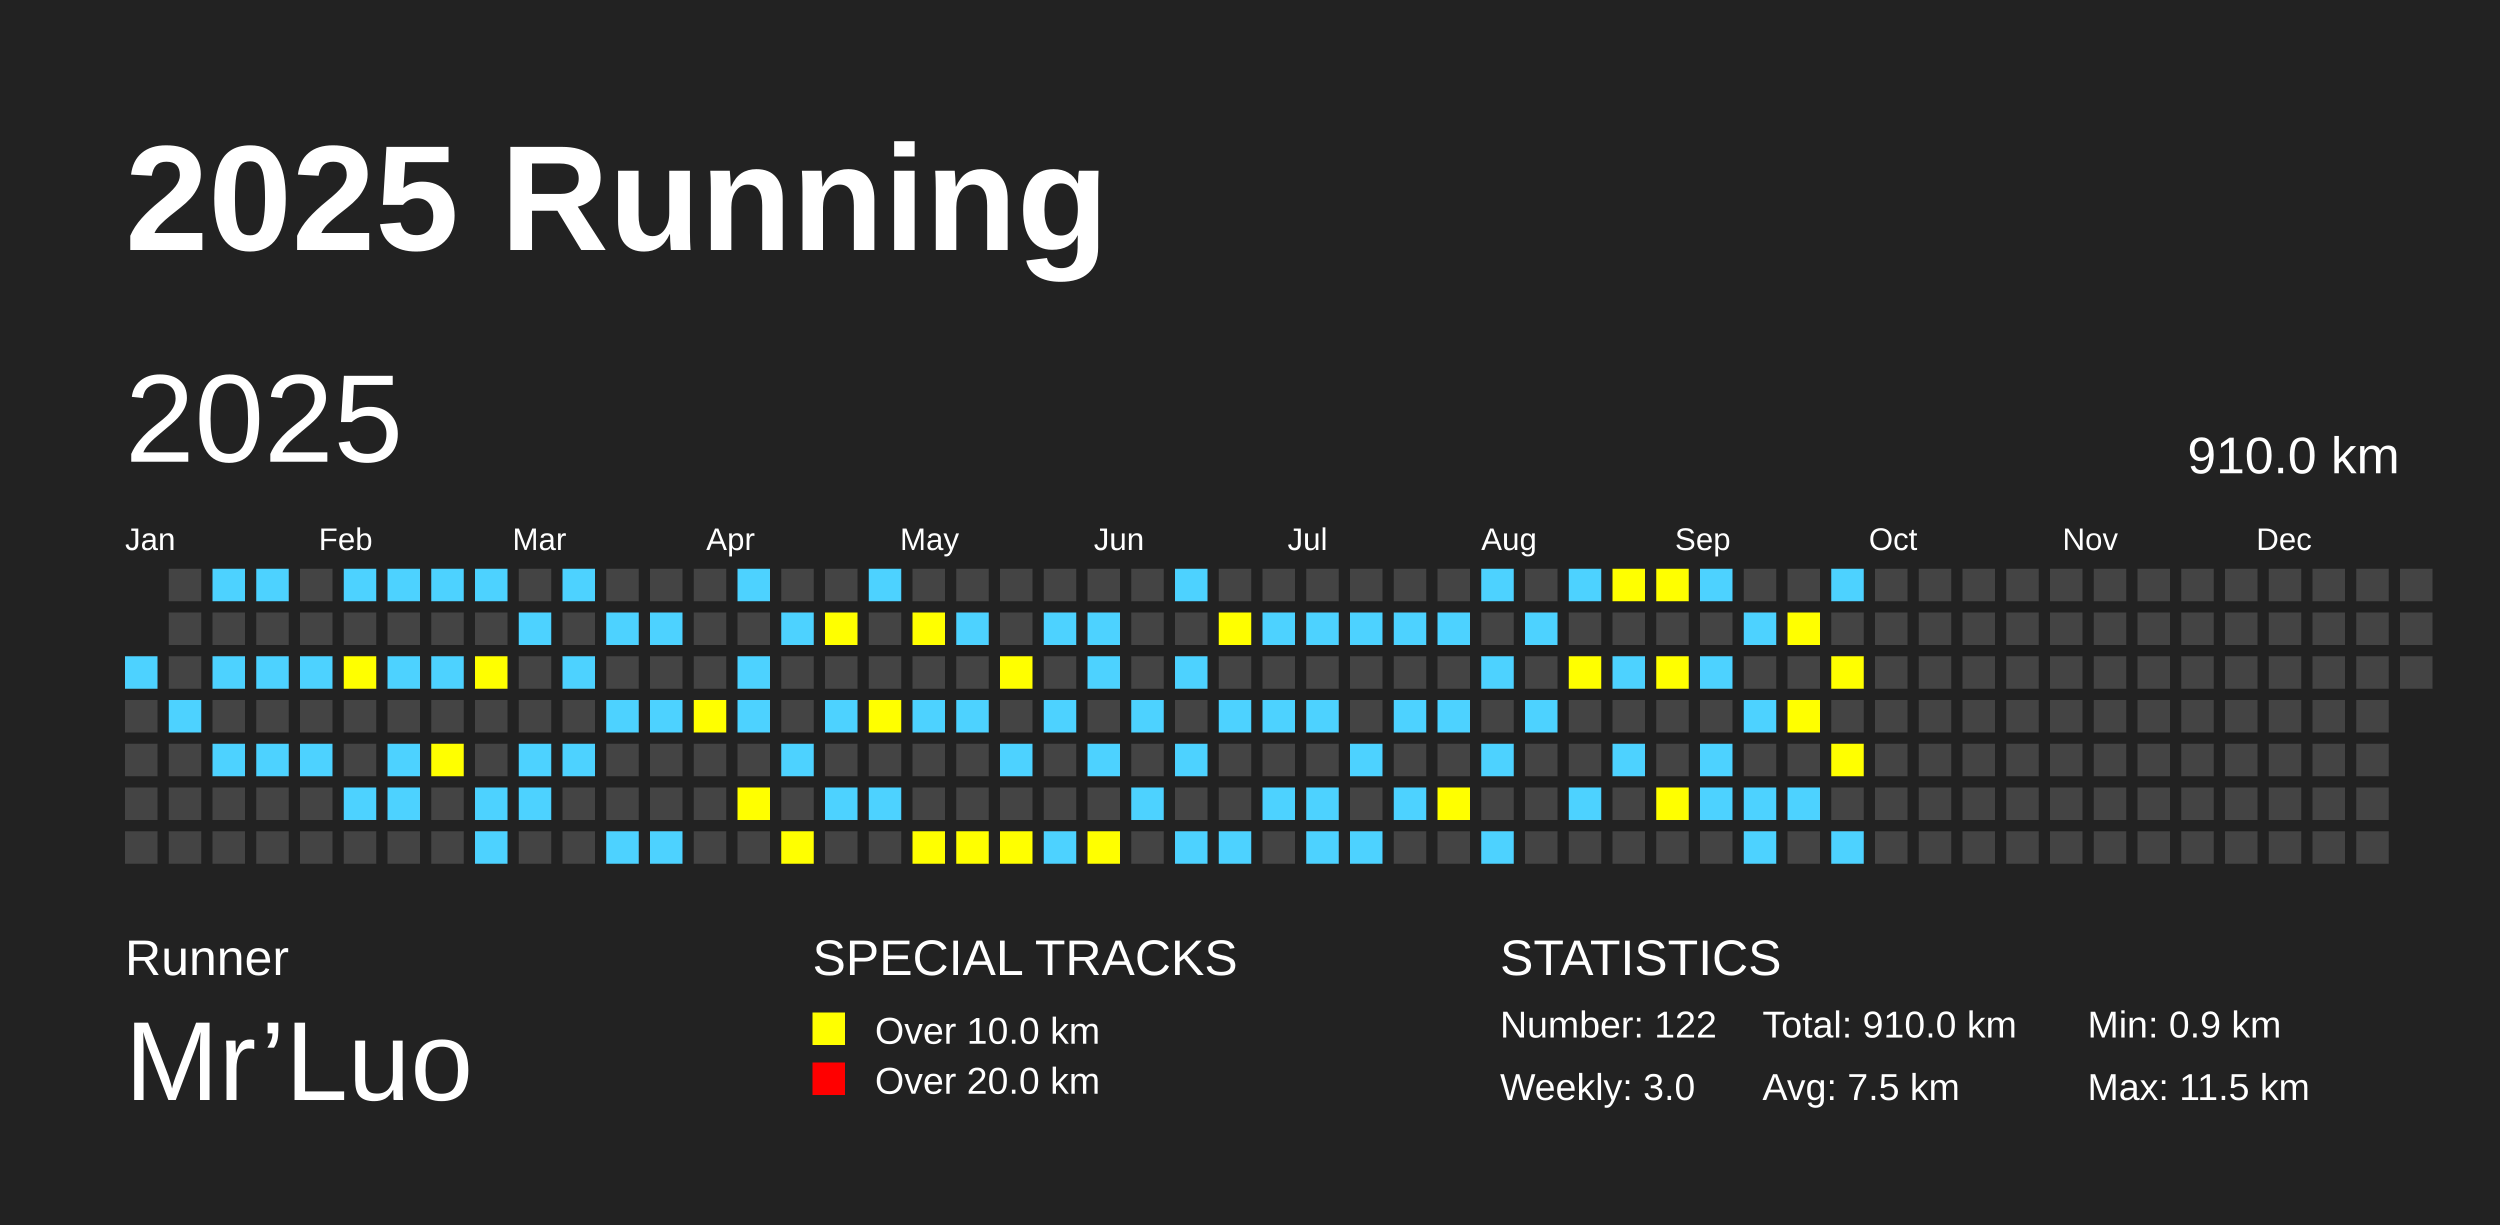
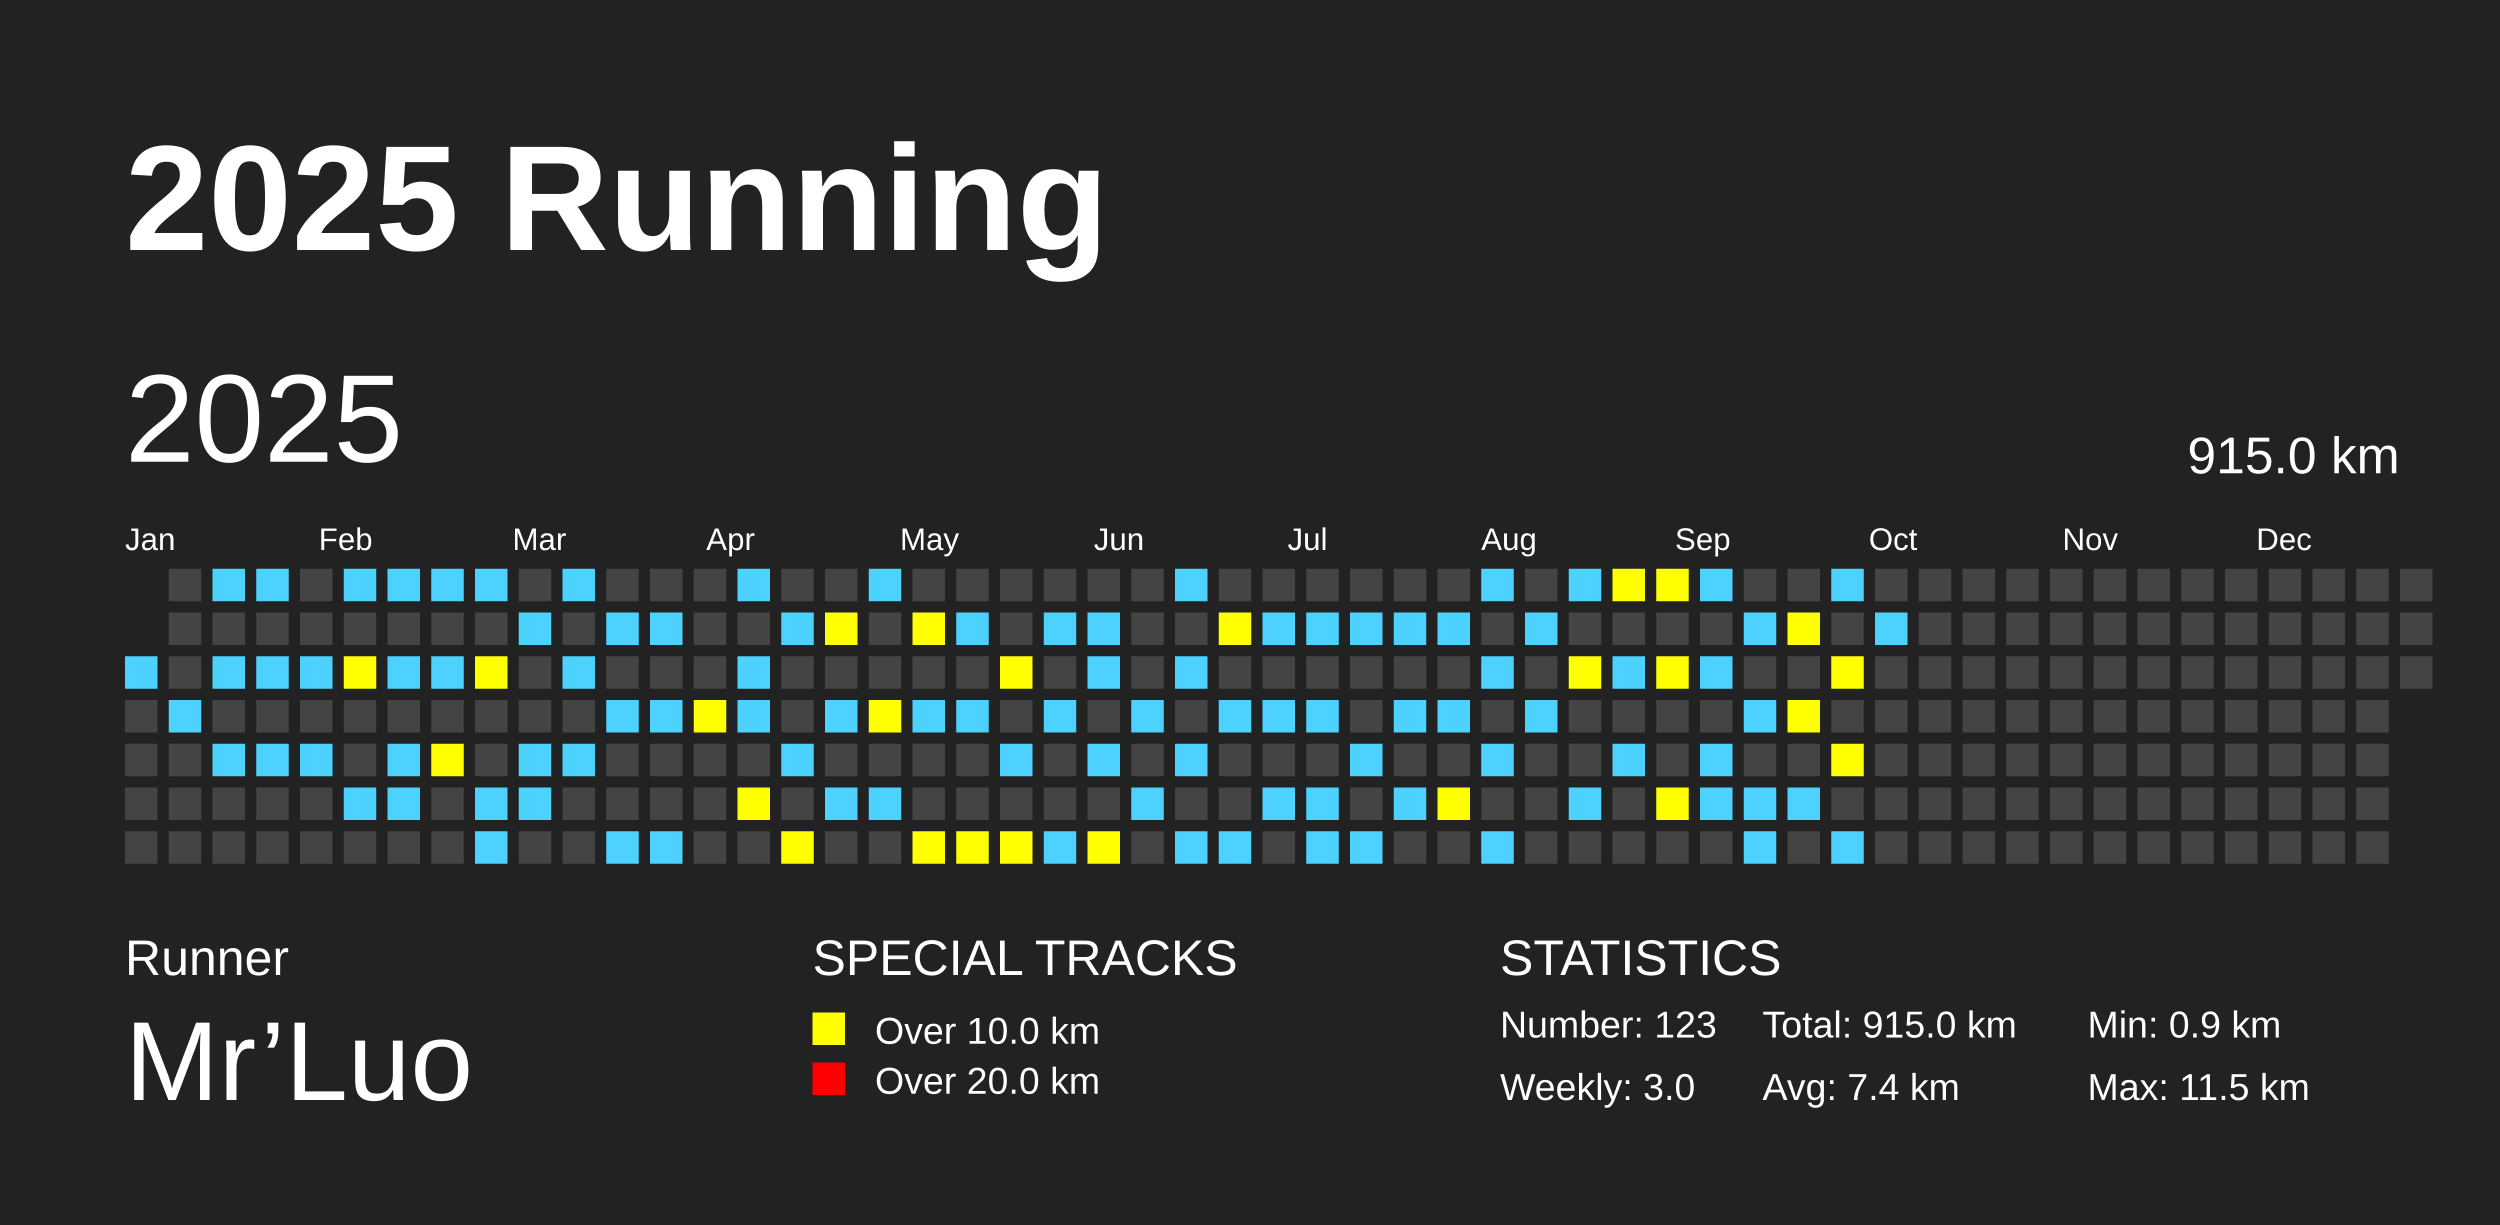
<svg xmlns="http://www.w3.org/2000/svg" baseProfile="full" height="98mm" version="1.1" viewBox="0,0,200,98" width="200mm">
  <defs />
  <rect fill="#222222" height="98" width="200" x="0" y="0" />
  <text fill="#FFFFFF" style="font-size:12px; font-family:Arial; font-weight:bold;" x="10" y="20">2025 Running</text>
  <text fill="#FFFFFF" style="font-size:4px; font-family:Arial" x="10" y="78">Runner</text>
  <text fill="#FFFFFF" style="font-size:9px; font-family:Arial" x="10" y="88">Mr’Luo</text>
  <text fill="#FFFFFF" style="font-size:4px; font-family:Arial" x="65" y="78">SPECIAL TRACKS</text>
  <rect fill="yellow" height="2.6" width="2.6" x="65" y="81" />
  <text fill="#FFFFFF" style="font-size:3px; font-family:Arial" x="70" y="83.5">Over 10.0 km</text>
  <rect fill="red" height="2.6" width="2.6" x="65" y="85" />
  <text fill="#FFFFFF" style="font-size:3px; font-family:Arial" x="70" y="87.5">Over 20.0 km</text>
  <text fill="#FFFFFF" style="font-size:4px; font-family:Arial" x="120" y="78">STATISTICS</text>
-   <text fill="#FFFFFF" style="font-size:3px; font-family:Arial" x="120" y="83">Number: 122</text>
+   <text fill="#FFFFFF" style="font-size:3px; font-family:Arial" x="120" y="83">Number: 123</text>
  <text fill="#FFFFFF" style="font-size:3px; font-family:Arial" x="120" y="88">Weekly: 3.0</text>
-   <text fill="#FFFFFF" style="font-size:3px; font-family:Arial" x="141" y="83">Total: 910.0 km</text>
-   <text fill="#FFFFFF" style="font-size:3px; font-family:Arial" x="141" y="88">Avg: 7.5 km</text>
+   <text fill="#FFFFFF" style="font-size:3px; font-family:Arial" x="141" y="83">Total: 915.0 km</text>
+   <text fill="#FFFFFF" style="font-size:3px; font-family:Arial" x="141" y="88">Avg: 7.4 km</text>
  <text fill="#FFFFFF" style="font-size:3px; font-family:Arial" x="167" y="83">Min: 0.9 km</text>
  <text fill="#FFFFFF" style="font-size:3px; font-family:Arial" x="167" y="88">Max: 11.5 km</text>
  <text dominant-baseline="hanging" fill="#FFFFFF" style="font-size:10.0px; font-family:Arial;" x="10" y="30">2025</text>
-   <text dominant-baseline="hanging" fill="#FFFFFF" style="font-size:4.125px; font-family:Arial;" x="175" y="35">910.0 km</text>
+   <text dominant-baseline="hanging" fill="#FFFFFF" style="font-size:4.125px; font-family:Arial;" x="175" y="35">915.0 km</text>
  <text fill="#FFFFFF" style="font-size:2.5px; font-family:Arial" x="10.0" y="44">Jan</text>
  <text fill="#FFFFFF" style="font-size:2.5px; font-family:Arial" x="25.5" y="44">Feb</text>
  <text fill="#FFFFFF" style="font-size:2.5px; font-family:Arial" x="41.0" y="44">Mar</text>
  <text fill="#FFFFFF" style="font-size:2.5px; font-family:Arial" x="56.5" y="44">Apr</text>
  <text fill="#FFFFFF" style="font-size:2.5px; font-family:Arial" x="72.0" y="44">May</text>
  <text fill="#FFFFFF" style="font-size:2.5px; font-family:Arial" x="87.5" y="44">Jun</text>
  <text fill="#FFFFFF" style="font-size:2.5px; font-family:Arial" x="103.0" y="44">Jul</text>
  <text fill="#FFFFFF" style="font-size:2.5px; font-family:Arial" x="118.5" y="44">Aug</text>
  <text fill="#FFFFFF" style="font-size:2.5px; font-family:Arial" x="134.0" y="44">Sep</text>
  <text fill="#FFFFFF" style="font-size:2.5px; font-family:Arial" x="149.5" y="44">Oct</text>
  <text fill="#FFFFFF" style="font-size:2.5px; font-family:Arial" x="165.0" y="44">Nov</text>
  <text fill="#FFFFFF" style="font-size:2.5px; font-family:Arial" x="180.5" y="44">Dec</text>
  <rect fill="#4DD2FF" height="2.6" width="2.6" x="10.0" y="52.5" />
  <rect fill="#444444" height="2.6" width="2.6" x="10.0" y="56.0" />
  <rect fill="#444444" height="2.6" width="2.6" x="10.0" y="59.5" />
  <rect fill="#444444" height="2.6" width="2.6" x="10.0" y="63.0" />
  <rect fill="#444444" height="2.6" width="2.6" x="10.0" y="66.5" />
  <rect fill="#444444" height="2.6" width="2.6" x="13.5" y="45.5" />
  <rect fill="#444444" height="2.6" width="2.6" x="13.5" y="49.0" />
  <rect fill="#444444" height="2.6" width="2.6" x="13.5" y="52.5" />
  <rect fill="#4DD2FF" height="2.6" width="2.6" x="13.5" y="56.0" />
  <rect fill="#444444" height="2.6" width="2.6" x="13.5" y="59.5" />
  <rect fill="#444444" height="2.6" width="2.6" x="13.5" y="63.0" />
  <rect fill="#444444" height="2.6" width="2.6" x="13.5" y="66.5" />
  <rect fill="#4DD2FF" height="2.6" width="2.6" x="17.0" y="45.5" />
  <rect fill="#444444" height="2.6" width="2.6" x="17.0" y="49.0" />
  <rect fill="#4DD2FF" height="2.6" width="2.6" x="17.0" y="52.5" />
  <rect fill="#444444" height="2.6" width="2.6" x="17.0" y="56.0" />
  <rect fill="#4DD2FF" height="2.6" width="2.6" x="17.0" y="59.5" />
  <rect fill="#444444" height="2.6" width="2.6" x="17.0" y="63.0" />
  <rect fill="#444444" height="2.6" width="2.6" x="17.0" y="66.5" />
  <rect fill="#4DD2FF" height="2.6" width="2.6" x="20.5" y="45.5" />
  <rect fill="#444444" height="2.6" width="2.6" x="20.5" y="49.0" />
  <rect fill="#4DD2FF" height="2.6" width="2.6" x="20.5" y="52.5" />
  <rect fill="#444444" height="2.6" width="2.6" x="20.5" y="56.0" />
  <rect fill="#4DD2FF" height="2.6" width="2.6" x="20.5" y="59.5" />
  <rect fill="#444444" height="2.6" width="2.6" x="20.5" y="63.0" />
  <rect fill="#444444" height="2.6" width="2.6" x="20.5" y="66.5" />
  <rect fill="#444444" height="2.6" width="2.6" x="24.0" y="45.5" />
  <rect fill="#444444" height="2.6" width="2.6" x="24.0" y="49.0" />
  <rect fill="#4DD2FF" height="2.6" width="2.6" x="24.0" y="52.5" />
  <rect fill="#444444" height="2.6" width="2.6" x="24.0" y="56.0" />
  <rect fill="#4DD2FF" height="2.6" width="2.6" x="24.0" y="59.5" />
  <rect fill="#444444" height="2.6" width="2.6" x="24.0" y="63.0" />
  <rect fill="#444444" height="2.6" width="2.6" x="24.0" y="66.5" />
  <rect fill="#4DD2FF" height="2.6" width="2.6" x="27.5" y="45.5" />
  <rect fill="#444444" height="2.6" width="2.6" x="27.5" y="49.0" />
  <rect fill="yellow" height="2.6" width="2.6" x="27.5" y="52.5" />
  <rect fill="#444444" height="2.6" width="2.6" x="27.5" y="56.0" />
  <rect fill="#444444" height="2.6" width="2.6" x="27.5" y="59.5" />
  <rect fill="#4DD2FF" height="2.6" width="2.6" x="27.5" y="63.0" />
  <rect fill="#444444" height="2.6" width="2.6" x="27.5" y="66.5" />
  <rect fill="#4DD2FF" height="2.6" width="2.6" x="31.0" y="45.5" />
  <rect fill="#444444" height="2.6" width="2.6" x="31.0" y="49.0" />
  <rect fill="#4DD2FF" height="2.6" width="2.6" x="31.0" y="52.5" />
  <rect fill="#444444" height="2.6" width="2.6" x="31.0" y="56.0" />
  <rect fill="#4DD2FF" height="2.6" width="2.6" x="31.0" y="59.5" />
  <rect fill="#4DD2FF" height="2.6" width="2.6" x="31.0" y="63.0" />
  <rect fill="#444444" height="2.6" width="2.6" x="31.0" y="66.5" />
  <rect fill="#4DD2FF" height="2.6" width="2.6" x="34.5" y="45.5" />
  <rect fill="#444444" height="2.6" width="2.6" x="34.5" y="49.0" />
  <rect fill="#4DD2FF" height="2.6" width="2.6" x="34.5" y="52.5" />
  <rect fill="#444444" height="2.6" width="2.6" x="34.5" y="56.0" />
  <rect fill="yellow" height="2.6" width="2.6" x="34.5" y="59.5" />
  <rect fill="#444444" height="2.6" width="2.6" x="34.5" y="63.0" />
  <rect fill="#444444" height="2.6" width="2.6" x="34.5" y="66.5" />
  <rect fill="#4DD2FF" height="2.6" width="2.6" x="38.0" y="45.5" />
  <rect fill="#444444" height="2.6" width="2.6" x="38.0" y="49.0" />
  <rect fill="yellow" height="2.6" width="2.6" x="38.0" y="52.5" />
  <rect fill="#444444" height="2.6" width="2.6" x="38.0" y="56.0" />
  <rect fill="#444444" height="2.6" width="2.6" x="38.0" y="59.5" />
  <rect fill="#4DD2FF" height="2.6" width="2.6" x="38.0" y="63.0" />
  <rect fill="#4DD2FF" height="2.6" width="2.6" x="38.0" y="66.5" />
  <rect fill="#444444" height="2.6" width="2.6" x="41.5" y="45.5" />
  <rect fill="#4DD2FF" height="2.6" width="2.6" x="41.5" y="49.0" />
  <rect fill="#444444" height="2.6" width="2.6" x="41.5" y="52.5" />
  <rect fill="#444444" height="2.6" width="2.6" x="41.5" y="56.0" />
  <rect fill="#4DD2FF" height="2.6" width="2.6" x="41.5" y="59.5" />
  <rect fill="#4DD2FF" height="2.6" width="2.6" x="41.5" y="63.0" />
  <rect fill="#444444" height="2.6" width="2.6" x="41.5" y="66.5" />
  <rect fill="#4DD2FF" height="2.6" width="2.6" x="45.0" y="45.5" />
  <rect fill="#444444" height="2.6" width="2.6" x="45.0" y="49.0" />
  <rect fill="#4DD2FF" height="2.6" width="2.6" x="45.0" y="52.5" />
  <rect fill="#444444" height="2.6" width="2.6" x="45.0" y="56.0" />
  <rect fill="#4DD2FF" height="2.6" width="2.6" x="45.0" y="59.5" />
  <rect fill="#444444" height="2.6" width="2.6" x="45.0" y="63.0" />
  <rect fill="#444444" height="2.6" width="2.6" x="45.0" y="66.5" />
  <rect fill="#444444" height="2.6" width="2.6" x="48.5" y="45.5" />
  <rect fill="#4DD2FF" height="2.6" width="2.6" x="48.5" y="49.0" />
  <rect fill="#444444" height="2.6" width="2.6" x="48.5" y="52.5" />
  <rect fill="#4DD2FF" height="2.6" width="2.6" x="48.5" y="56.0" />
  <rect fill="#444444" height="2.6" width="2.6" x="48.5" y="59.5" />
  <rect fill="#444444" height="2.6" width="2.6" x="48.5" y="63.0" />
  <rect fill="#4DD2FF" height="2.6" width="2.6" x="48.5" y="66.5" />
  <rect fill="#444444" height="2.6" width="2.6" x="52.0" y="45.5" />
  <rect fill="#4DD2FF" height="2.6" width="2.6" x="52.0" y="49.0" />
  <rect fill="#444444" height="2.6" width="2.6" x="52.0" y="52.5" />
  <rect fill="#4DD2FF" height="2.6" width="2.6" x="52.0" y="56.0" />
  <rect fill="#444444" height="2.6" width="2.6" x="52.0" y="59.5" />
  <rect fill="#444444" height="2.6" width="2.6" x="52.0" y="63.0" />
  <rect fill="#4DD2FF" height="2.6" width="2.6" x="52.0" y="66.5" />
  <rect fill="#444444" height="2.6" width="2.6" x="55.5" y="45.5" />
  <rect fill="#444444" height="2.6" width="2.6" x="55.5" y="49.0" />
  <rect fill="#444444" height="2.6" width="2.6" x="55.5" y="52.5" />
  <rect fill="yellow" height="2.6" width="2.6" x="55.5" y="56.0" />
  <rect fill="#444444" height="2.6" width="2.6" x="55.5" y="59.5" />
  <rect fill="#444444" height="2.6" width="2.6" x="55.5" y="63.0" />
  <rect fill="#444444" height="2.6" width="2.6" x="55.5" y="66.5" />
  <rect fill="#4DD2FF" height="2.6" width="2.6" x="59.0" y="45.5" />
  <rect fill="#444444" height="2.6" width="2.6" x="59.0" y="49.0" />
  <rect fill="#4DD2FF" height="2.6" width="2.6" x="59.0" y="52.5" />
  <rect fill="#4DD2FF" height="2.6" width="2.6" x="59.0" y="56.0" />
  <rect fill="#444444" height="2.6" width="2.6" x="59.0" y="59.5" />
  <rect fill="yellow" height="2.6" width="2.6" x="59.0" y="63.0" />
  <rect fill="#444444" height="2.6" width="2.6" x="59.0" y="66.5" />
  <rect fill="#444444" height="2.6" width="2.6" x="62.5" y="45.5" />
  <rect fill="#4DD2FF" height="2.6" width="2.6" x="62.5" y="49.0" />
  <rect fill="#444444" height="2.6" width="2.6" x="62.5" y="52.5" />
  <rect fill="#444444" height="2.6" width="2.6" x="62.5" y="56.0" />
  <rect fill="#4DD2FF" height="2.6" width="2.6" x="62.5" y="59.5" />
  <rect fill="#444444" height="2.6" width="2.6" x="62.5" y="63.0" />
  <rect fill="yellow" height="2.6" width="2.6" x="62.5" y="66.5" />
  <rect fill="#444444" height="2.6" width="2.6" x="66.0" y="45.5" />
  <rect fill="yellow" height="2.6" width="2.6" x="66.0" y="49.0" />
  <rect fill="#444444" height="2.6" width="2.6" x="66.0" y="52.5" />
  <rect fill="#4DD2FF" height="2.6" width="2.6" x="66.0" y="56.0" />
  <rect fill="#444444" height="2.6" width="2.6" x="66.0" y="59.5" />
  <rect fill="#4DD2FF" height="2.6" width="2.6" x="66.0" y="63.0" />
  <rect fill="#444444" height="2.6" width="2.6" x="66.0" y="66.5" />
  <rect fill="#4DD2FF" height="2.6" width="2.6" x="69.5" y="45.5" />
  <rect fill="#444444" height="2.6" width="2.6" x="69.5" y="49.0" />
  <rect fill="#444444" height="2.6" width="2.6" x="69.5" y="52.5" />
  <rect fill="yellow" height="2.6" width="2.6" x="69.5" y="56.0" />
  <rect fill="#444444" height="2.6" width="2.6" x="69.5" y="59.5" />
  <rect fill="#4DD2FF" height="2.6" width="2.6" x="69.5" y="63.0" />
  <rect fill="#444444" height="2.6" width="2.6" x="69.5" y="66.5" />
  <rect fill="#444444" height="2.6" width="2.6" x="73.0" y="45.5" />
  <rect fill="yellow" height="2.6" width="2.6" x="73.0" y="49.0" />
  <rect fill="#444444" height="2.6" width="2.6" x="73.0" y="52.5" />
  <rect fill="#4DD2FF" height="2.6" width="2.6" x="73.0" y="56.0" />
  <rect fill="#444444" height="2.6" width="2.6" x="73.0" y="59.5" />
  <rect fill="#444444" height="2.6" width="2.6" x="73.0" y="63.0" />
  <rect fill="yellow" height="2.6" width="2.6" x="73.0" y="66.5" />
  <rect fill="#444444" height="2.6" width="2.6" x="76.5" y="45.5" />
  <rect fill="#4DD2FF" height="2.6" width="2.6" x="76.5" y="49.0" />
  <rect fill="#444444" height="2.6" width="2.6" x="76.5" y="52.5" />
  <rect fill="#4DD2FF" height="2.6" width="2.6" x="76.5" y="56.0" />
  <rect fill="#444444" height="2.6" width="2.6" x="76.5" y="59.5" />
  <rect fill="#444444" height="2.6" width="2.6" x="76.5" y="63.0" />
  <rect fill="yellow" height="2.6" width="2.6" x="76.5" y="66.5" />
  <rect fill="#444444" height="2.6" width="2.6" x="80.0" y="45.5" />
  <rect fill="#444444" height="2.6" width="2.6" x="80.0" y="49.0" />
  <rect fill="yellow" height="2.6" width="2.6" x="80.0" y="52.5" />
  <rect fill="#444444" height="2.6" width="2.6" x="80.0" y="56.0" />
  <rect fill="#4DD2FF" height="2.6" width="2.6" x="80.0" y="59.5" />
  <rect fill="#444444" height="2.6" width="2.6" x="80.0" y="63.0" />
  <rect fill="yellow" height="2.6" width="2.6" x="80.0" y="66.5" />
  <rect fill="#444444" height="2.6" width="2.6" x="83.5" y="45.5" />
  <rect fill="#4DD2FF" height="2.6" width="2.6" x="83.5" y="49.0" />
  <rect fill="#444444" height="2.6" width="2.6" x="83.5" y="52.5" />
  <rect fill="#4DD2FF" height="2.6" width="2.6" x="83.5" y="56.0" />
  <rect fill="#444444" height="2.6" width="2.6" x="83.5" y="59.5" />
  <rect fill="#444444" height="2.6" width="2.6" x="83.5" y="63.0" />
  <rect fill="#4DD2FF" height="2.6" width="2.6" x="83.5" y="66.5" />
  <rect fill="#444444" height="2.6" width="2.6" x="87.0" y="45.5" />
  <rect fill="#4DD2FF" height="2.6" width="2.6" x="87.0" y="49.0" />
  <rect fill="#4DD2FF" height="2.6" width="2.6" x="87.0" y="52.5" />
  <rect fill="#444444" height="2.6" width="2.6" x="87.0" y="56.0" />
  <rect fill="#4DD2FF" height="2.6" width="2.6" x="87.0" y="59.5" />
  <rect fill="#444444" height="2.6" width="2.6" x="87.0" y="63.0" />
  <rect fill="yellow" height="2.6" width="2.6" x="87.0" y="66.5" />
  <rect fill="#444444" height="2.6" width="2.6" x="90.5" y="45.5" />
  <rect fill="#444444" height="2.6" width="2.6" x="90.5" y="49.0" />
  <rect fill="#444444" height="2.6" width="2.6" x="90.5" y="52.5" />
  <rect fill="#4DD2FF" height="2.6" width="2.6" x="90.5" y="56.0" />
  <rect fill="#444444" height="2.6" width="2.6" x="90.5" y="59.5" />
  <rect fill="#4DD2FF" height="2.6" width="2.6" x="90.5" y="63.0" />
  <rect fill="#444444" height="2.6" width="2.6" x="90.5" y="66.5" />
  <rect fill="#4DD2FF" height="2.6" width="2.6" x="94.0" y="45.5" />
  <rect fill="#444444" height="2.6" width="2.6" x="94.0" y="49.0" />
  <rect fill="#4DD2FF" height="2.6" width="2.6" x="94.0" y="52.5" />
  <rect fill="#444444" height="2.6" width="2.6" x="94.0" y="56.0" />
  <rect fill="#4DD2FF" height="2.6" width="2.6" x="94.0" y="59.5" />
  <rect fill="#444444" height="2.6" width="2.6" x="94.0" y="63.0" />
  <rect fill="#4DD2FF" height="2.6" width="2.6" x="94.0" y="66.5" />
  <rect fill="#444444" height="2.6" width="2.6" x="97.5" y="45.5" />
  <rect fill="yellow" height="2.6" width="2.6" x="97.5" y="49.0" />
  <rect fill="#444444" height="2.6" width="2.6" x="97.5" y="52.5" />
  <rect fill="#4DD2FF" height="2.6" width="2.6" x="97.5" y="56.0" />
  <rect fill="#444444" height="2.6" width="2.6" x="97.5" y="59.5" />
  <rect fill="#444444" height="2.6" width="2.6" x="97.5" y="63.0" />
  <rect fill="#4DD2FF" height="2.6" width="2.6" x="97.5" y="66.5" />
  <rect fill="#444444" height="2.6" width="2.6" x="101.0" y="45.5" />
  <rect fill="#4DD2FF" height="2.6" width="2.6" x="101.0" y="49.0" />
  <rect fill="#444444" height="2.6" width="2.6" x="101.0" y="52.5" />
  <rect fill="#4DD2FF" height="2.6" width="2.6" x="101.0" y="56.0" />
  <rect fill="#444444" height="2.6" width="2.6" x="101.0" y="59.5" />
  <rect fill="#4DD2FF" height="2.6" width="2.6" x="101.0" y="63.0" />
  <rect fill="#444444" height="2.6" width="2.6" x="101.0" y="66.5" />
  <rect fill="#444444" height="2.6" width="2.6" x="104.5" y="45.5" />
  <rect fill="#4DD2FF" height="2.6" width="2.6" x="104.5" y="49.0" />
  <rect fill="#444444" height="2.6" width="2.6" x="104.5" y="52.5" />
  <rect fill="#4DD2FF" height="2.6" width="2.6" x="104.5" y="56.0" />
  <rect fill="#444444" height="2.6" width="2.6" x="104.5" y="59.5" />
  <rect fill="#4DD2FF" height="2.6" width="2.6" x="104.5" y="63.0" />
  <rect fill="#4DD2FF" height="2.6" width="2.6" x="104.5" y="66.5" />
  <rect fill="#444444" height="2.6" width="2.6" x="108.0" y="45.5" />
  <rect fill="#4DD2FF" height="2.6" width="2.6" x="108.0" y="49.0" />
  <rect fill="#444444" height="2.6" width="2.6" x="108.0" y="52.5" />
  <rect fill="#444444" height="2.6" width="2.6" x="108.0" y="56.0" />
  <rect fill="#4DD2FF" height="2.6" width="2.6" x="108.0" y="59.5" />
  <rect fill="#444444" height="2.6" width="2.6" x="108.0" y="63.0" />
  <rect fill="#4DD2FF" height="2.6" width="2.6" x="108.0" y="66.5" />
  <rect fill="#444444" height="2.6" width="2.6" x="111.5" y="45.5" />
  <rect fill="#4DD2FF" height="2.6" width="2.6" x="111.5" y="49.0" />
  <rect fill="#444444" height="2.6" width="2.6" x="111.5" y="52.5" />
  <rect fill="#4DD2FF" height="2.6" width="2.6" x="111.5" y="56.0" />
  <rect fill="#444444" height="2.6" width="2.6" x="111.5" y="59.5" />
  <rect fill="#4DD2FF" height="2.6" width="2.6" x="111.5" y="63.0" />
  <rect fill="#444444" height="2.6" width="2.6" x="111.5" y="66.5" />
  <rect fill="#444444" height="2.6" width="2.6" x="115.0" y="45.5" />
  <rect fill="#4DD2FF" height="2.6" width="2.6" x="115.0" y="49.0" />
  <rect fill="#444444" height="2.6" width="2.6" x="115.0" y="52.5" />
  <rect fill="#4DD2FF" height="2.6" width="2.6" x="115.0" y="56.0" />
  <rect fill="#444444" height="2.6" width="2.6" x="115.0" y="59.5" />
  <rect fill="yellow" height="2.6" width="2.6" x="115.0" y="63.0" />
  <rect fill="#444444" height="2.6" width="2.6" x="115.0" y="66.5" />
  <rect fill="#4DD2FF" height="2.6" width="2.6" x="118.5" y="45.5" />
  <rect fill="#444444" height="2.6" width="2.6" x="118.5" y="49.0" />
  <rect fill="#4DD2FF" height="2.6" width="2.6" x="118.5" y="52.5" />
  <rect fill="#444444" height="2.6" width="2.6" x="118.5" y="56.0" />
  <rect fill="#4DD2FF" height="2.6" width="2.6" x="118.5" y="59.5" />
  <rect fill="#444444" height="2.6" width="2.6" x="118.5" y="63.0" />
  <rect fill="#4DD2FF" height="2.6" width="2.6" x="118.5" y="66.5" />
  <rect fill="#444444" height="2.6" width="2.6" x="122.0" y="45.5" />
  <rect fill="#4DD2FF" height="2.6" width="2.6" x="122.0" y="49.0" />
  <rect fill="#444444" height="2.6" width="2.6" x="122.0" y="52.5" />
  <rect fill="#4DD2FF" height="2.6" width="2.6" x="122.0" y="56.0" />
  <rect fill="#444444" height="2.6" width="2.6" x="122.0" y="59.5" />
  <rect fill="#444444" height="2.6" width="2.6" x="122.0" y="63.0" />
  <rect fill="#444444" height="2.6" width="2.6" x="122.0" y="66.5" />
  <rect fill="#4DD2FF" height="2.6" width="2.6" x="125.5" y="45.5" />
  <rect fill="#444444" height="2.6" width="2.6" x="125.5" y="49.0" />
  <rect fill="yellow" height="2.6" width="2.6" x="125.5" y="52.5" />
  <rect fill="#444444" height="2.6" width="2.6" x="125.5" y="56.0" />
  <rect fill="#444444" height="2.6" width="2.6" x="125.5" y="59.5" />
  <rect fill="#4DD2FF" height="2.6" width="2.6" x="125.5" y="63.0" />
  <rect fill="#444444" height="2.6" width="2.6" x="125.5" y="66.5" />
  <rect fill="yellow" height="2.6" width="2.6" x="129.0" y="45.5" />
  <rect fill="#444444" height="2.6" width="2.6" x="129.0" y="49.0" />
  <rect fill="#4DD2FF" height="2.6" width="2.6" x="129.0" y="52.5" />
  <rect fill="#444444" height="2.6" width="2.6" x="129.0" y="56.0" />
  <rect fill="#4DD2FF" height="2.6" width="2.6" x="129.0" y="59.5" />
  <rect fill="#444444" height="2.6" width="2.6" x="129.0" y="63.0" />
  <rect fill="#444444" height="2.6" width="2.6" x="129.0" y="66.5" />
  <rect fill="yellow" height="2.6" width="2.6" x="132.5" y="45.5" />
  <rect fill="#444444" height="2.6" width="2.6" x="132.5" y="49.0" />
  <rect fill="yellow" height="2.6" width="2.6" x="132.5" y="52.5" />
  <rect fill="#444444" height="2.6" width="2.6" x="132.5" y="56.0" />
  <rect fill="#444444" height="2.6" width="2.6" x="132.5" y="59.5" />
  <rect fill="yellow" height="2.6" width="2.6" x="132.5" y="63.0" />
  <rect fill="#444444" height="2.6" width="2.6" x="132.5" y="66.5" />
  <rect fill="#4DD2FF" height="2.6" width="2.6" x="136.0" y="45.5" />
  <rect fill="#444444" height="2.6" width="2.6" x="136.0" y="49.0" />
  <rect fill="#4DD2FF" height="2.6" width="2.6" x="136.0" y="52.5" />
  <rect fill="#444444" height="2.6" width="2.6" x="136.0" y="56.0" />
  <rect fill="#4DD2FF" height="2.6" width="2.6" x="136.0" y="59.5" />
  <rect fill="#4DD2FF" height="2.6" width="2.6" x="136.0" y="63.0" />
  <rect fill="#444444" height="2.6" width="2.6" x="136.0" y="66.5" />
  <rect fill="#444444" height="2.6" width="2.6" x="139.5" y="45.5" />
  <rect fill="#4DD2FF" height="2.6" width="2.6" x="139.5" y="49.0" />
  <rect fill="#444444" height="2.6" width="2.6" x="139.5" y="52.5" />
  <rect fill="#4DD2FF" height="2.6" width="2.6" x="139.5" y="56.0" />
  <rect fill="#444444" height="2.6" width="2.6" x="139.5" y="59.5" />
  <rect fill="#4DD2FF" height="2.6" width="2.6" x="139.5" y="63.0" />
  <rect fill="#4DD2FF" height="2.6" width="2.6" x="139.5" y="66.5" />
  <rect fill="#444444" height="2.6" width="2.6" x="143.0" y="45.5" />
  <rect fill="yellow" height="2.6" width="2.6" x="143.0" y="49.0" />
  <rect fill="#444444" height="2.6" width="2.6" x="143.0" y="52.5" />
  <rect fill="yellow" height="2.6" width="2.6" x="143.0" y="56.0" />
  <rect fill="#444444" height="2.6" width="2.6" x="143.0" y="59.5" />
  <rect fill="#4DD2FF" height="2.6" width="2.6" x="143.0" y="63.0" />
  <rect fill="#444444" height="2.6" width="2.6" x="143.0" y="66.5" />
  <rect fill="#4DD2FF" height="2.6" width="2.6" x="146.5" y="45.5" />
  <rect fill="#444444" height="2.6" width="2.6" x="146.5" y="49.0" />
  <rect fill="yellow" height="2.6" width="2.6" x="146.5" y="52.5" />
  <rect fill="#444444" height="2.6" width="2.6" x="146.5" y="56.0" />
  <rect fill="yellow" height="2.6" width="2.6" x="146.5" y="59.5" />
  <rect fill="#444444" height="2.6" width="2.6" x="146.5" y="63.0" />
  <rect fill="#4DD2FF" height="2.6" width="2.6" x="146.5" y="66.5" />
  <rect fill="#444444" height="2.6" width="2.6" x="150.0" y="45.5" />
-   <rect fill="#444444" height="2.6" width="2.6" x="150.0" y="49.0" />
+   <rect fill="#4DD2FF" height="2.6" width="2.6" x="150.0" y="49.0" />
  <rect fill="#444444" height="2.6" width="2.6" x="150.0" y="52.5" />
  <rect fill="#444444" height="2.6" width="2.6" x="150.0" y="56.0" />
  <rect fill="#444444" height="2.6" width="2.6" x="150.0" y="59.5" />
  <rect fill="#444444" height="2.6" width="2.6" x="150.0" y="63.0" />
  <rect fill="#444444" height="2.6" width="2.6" x="150.0" y="66.5" />
  <rect fill="#444444" height="2.6" width="2.6" x="153.5" y="45.5" />
  <rect fill="#444444" height="2.6" width="2.6" x="153.5" y="49.0" />
  <rect fill="#444444" height="2.6" width="2.6" x="153.5" y="52.5" />
  <rect fill="#444444" height="2.6" width="2.6" x="153.5" y="56.0" />
  <rect fill="#444444" height="2.6" width="2.6" x="153.5" y="59.5" />
  <rect fill="#444444" height="2.6" width="2.6" x="153.5" y="63.0" />
  <rect fill="#444444" height="2.6" width="2.6" x="153.5" y="66.5" />
  <rect fill="#444444" height="2.6" width="2.6" x="157.0" y="45.5" />
  <rect fill="#444444" height="2.6" width="2.6" x="157.0" y="49.0" />
  <rect fill="#444444" height="2.6" width="2.6" x="157.0" y="52.5" />
  <rect fill="#444444" height="2.6" width="2.6" x="157.0" y="56.0" />
  <rect fill="#444444" height="2.6" width="2.6" x="157.0" y="59.5" />
  <rect fill="#444444" height="2.6" width="2.6" x="157.0" y="63.0" />
  <rect fill="#444444" height="2.6" width="2.6" x="157.0" y="66.5" />
  <rect fill="#444444" height="2.6" width="2.6" x="160.5" y="45.5" />
  <rect fill="#444444" height="2.6" width="2.6" x="160.5" y="49.0" />
  <rect fill="#444444" height="2.6" width="2.6" x="160.5" y="52.5" />
  <rect fill="#444444" height="2.6" width="2.6" x="160.5" y="56.0" />
  <rect fill="#444444" height="2.6" width="2.6" x="160.5" y="59.5" />
  <rect fill="#444444" height="2.6" width="2.6" x="160.5" y="63.0" />
  <rect fill="#444444" height="2.6" width="2.6" x="160.5" y="66.5" />
  <rect fill="#444444" height="2.6" width="2.6" x="164.0" y="45.5" />
  <rect fill="#444444" height="2.6" width="2.6" x="164.0" y="49.0" />
  <rect fill="#444444" height="2.6" width="2.6" x="164.0" y="52.5" />
  <rect fill="#444444" height="2.6" width="2.6" x="164.0" y="56.0" />
  <rect fill="#444444" height="2.6" width="2.6" x="164.0" y="59.5" />
  <rect fill="#444444" height="2.6" width="2.6" x="164.0" y="63.0" />
  <rect fill="#444444" height="2.6" width="2.6" x="164.0" y="66.5" />
  <rect fill="#444444" height="2.6" width="2.6" x="167.5" y="45.5" />
  <rect fill="#444444" height="2.6" width="2.6" x="167.5" y="49.0" />
  <rect fill="#444444" height="2.6" width="2.6" x="167.5" y="52.5" />
  <rect fill="#444444" height="2.6" width="2.6" x="167.5" y="56.0" />
  <rect fill="#444444" height="2.6" width="2.6" x="167.5" y="59.5" />
  <rect fill="#444444" height="2.6" width="2.6" x="167.5" y="63.0" />
  <rect fill="#444444" height="2.6" width="2.6" x="167.5" y="66.5" />
  <rect fill="#444444" height="2.6" width="2.6" x="171.0" y="45.5" />
  <rect fill="#444444" height="2.6" width="2.6" x="171.0" y="49.0" />
  <rect fill="#444444" height="2.6" width="2.6" x="171.0" y="52.5" />
  <rect fill="#444444" height="2.6" width="2.6" x="171.0" y="56.0" />
  <rect fill="#444444" height="2.6" width="2.6" x="171.0" y="59.5" />
  <rect fill="#444444" height="2.6" width="2.6" x="171.0" y="63.0" />
  <rect fill="#444444" height="2.6" width="2.6" x="171.0" y="66.5" />
  <rect fill="#444444" height="2.6" width="2.6" x="174.5" y="45.5" />
  <rect fill="#444444" height="2.6" width="2.6" x="174.5" y="49.0" />
  <rect fill="#444444" height="2.6" width="2.6" x="174.5" y="52.5" />
  <rect fill="#444444" height="2.6" width="2.6" x="174.5" y="56.0" />
  <rect fill="#444444" height="2.6" width="2.6" x="174.5" y="59.5" />
  <rect fill="#444444" height="2.6" width="2.6" x="174.5" y="63.0" />
  <rect fill="#444444" height="2.6" width="2.6" x="174.5" y="66.5" />
  <rect fill="#444444" height="2.6" width="2.6" x="178.0" y="45.5" />
  <rect fill="#444444" height="2.6" width="2.6" x="178.0" y="49.0" />
  <rect fill="#444444" height="2.6" width="2.6" x="178.0" y="52.5" />
  <rect fill="#444444" height="2.6" width="2.6" x="178.0" y="56.0" />
  <rect fill="#444444" height="2.6" width="2.6" x="178.0" y="59.5" />
  <rect fill="#444444" height="2.6" width="2.6" x="178.0" y="63.0" />
  <rect fill="#444444" height="2.6" width="2.6" x="178.0" y="66.5" />
  <rect fill="#444444" height="2.6" width="2.6" x="181.5" y="45.5" />
  <rect fill="#444444" height="2.6" width="2.6" x="181.5" y="49.0" />
  <rect fill="#444444" height="2.6" width="2.6" x="181.5" y="52.5" />
  <rect fill="#444444" height="2.6" width="2.6" x="181.5" y="56.0" />
  <rect fill="#444444" height="2.6" width="2.6" x="181.5" y="59.5" />
  <rect fill="#444444" height="2.6" width="2.6" x="181.5" y="63.0" />
  <rect fill="#444444" height="2.6" width="2.6" x="181.5" y="66.5" />
  <rect fill="#444444" height="2.6" width="2.6" x="185.0" y="45.5" />
  <rect fill="#444444" height="2.6" width="2.6" x="185.0" y="49.0" />
  <rect fill="#444444" height="2.6" width="2.6" x="185.0" y="52.5" />
  <rect fill="#444444" height="2.6" width="2.6" x="185.0" y="56.0" />
  <rect fill="#444444" height="2.6" width="2.6" x="185.0" y="59.5" />
  <rect fill="#444444" height="2.6" width="2.6" x="185.0" y="63.0" />
  <rect fill="#444444" height="2.6" width="2.6" x="185.0" y="66.5" />
  <rect fill="#444444" height="2.6" width="2.6" x="188.5" y="45.5" />
  <rect fill="#444444" height="2.6" width="2.6" x="188.5" y="49.0" />
  <rect fill="#444444" height="2.6" width="2.6" x="188.5" y="52.5" />
  <rect fill="#444444" height="2.6" width="2.6" x="188.5" y="56.0" />
  <rect fill="#444444" height="2.6" width="2.6" x="188.5" y="59.5" />
  <rect fill="#444444" height="2.6" width="2.6" x="188.5" y="63.0" />
  <rect fill="#444444" height="2.6" width="2.6" x="188.5" y="66.5" />
  <rect fill="#444444" height="2.6" width="2.6" x="192.0" y="45.5" />
  <rect fill="#444444" height="2.6" width="2.6" x="192.0" y="49.0" />
  <rect fill="#444444" height="2.6" width="2.6" x="192.0" y="52.5" />
</svg>
